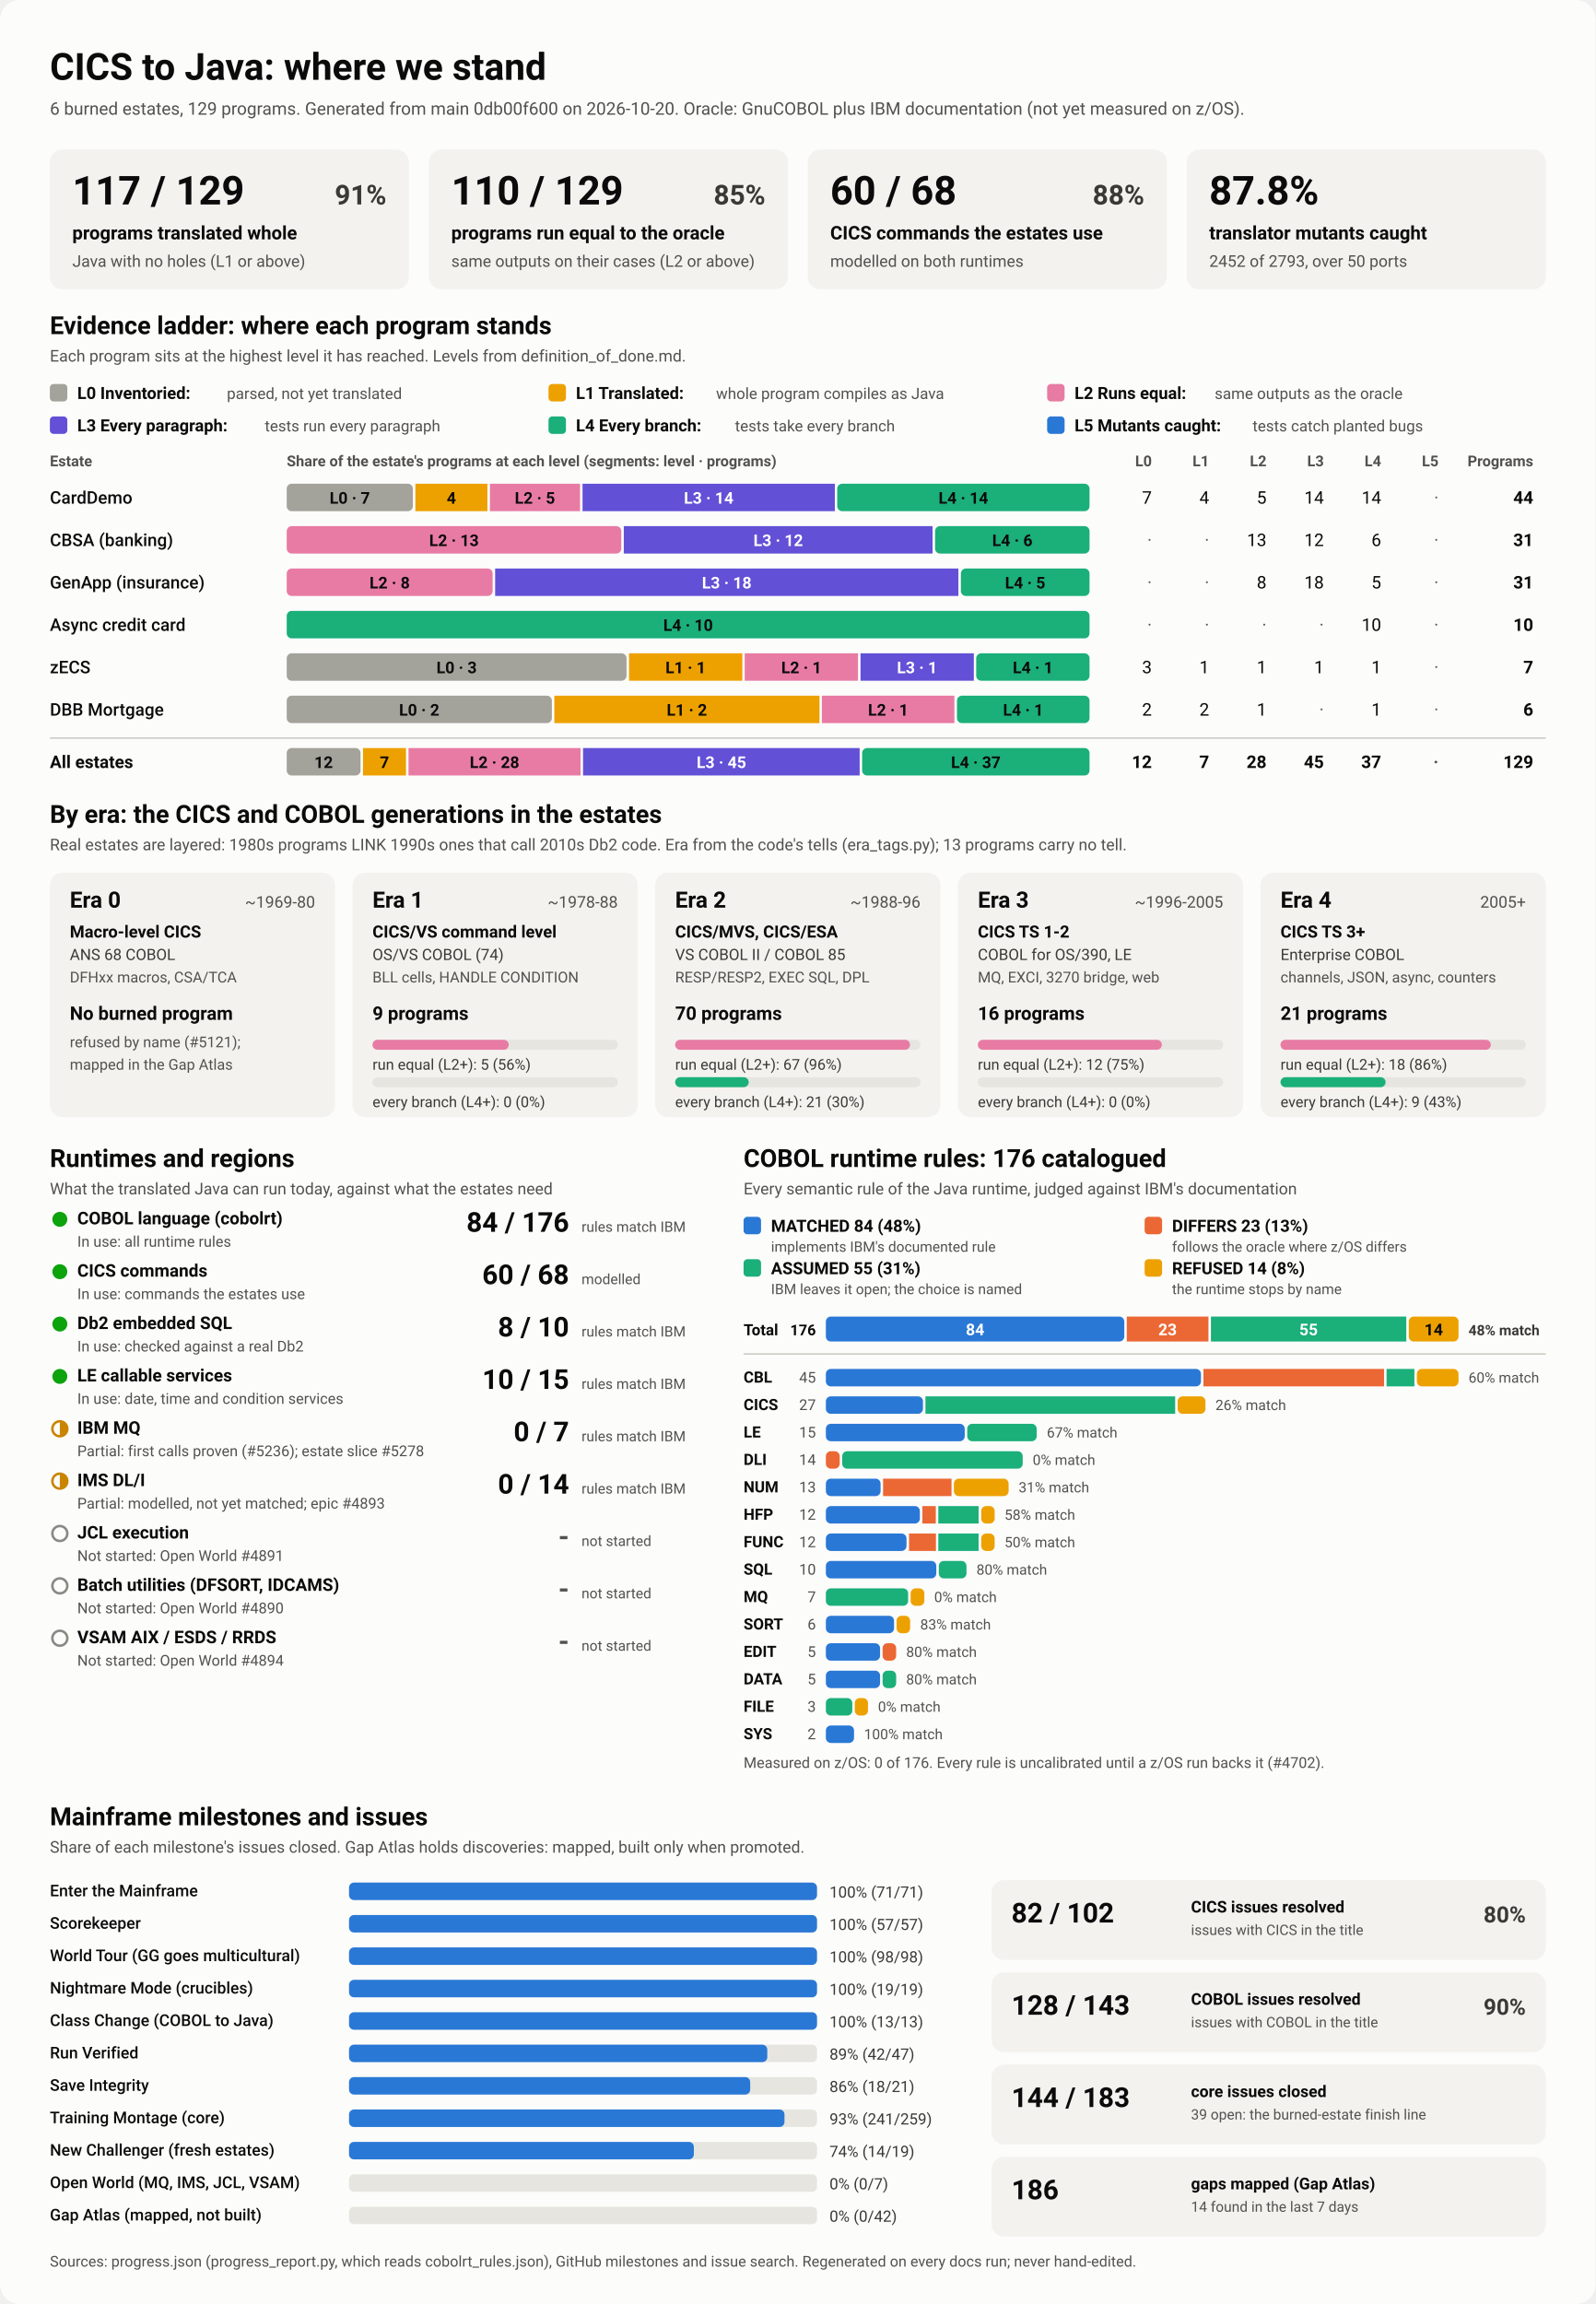
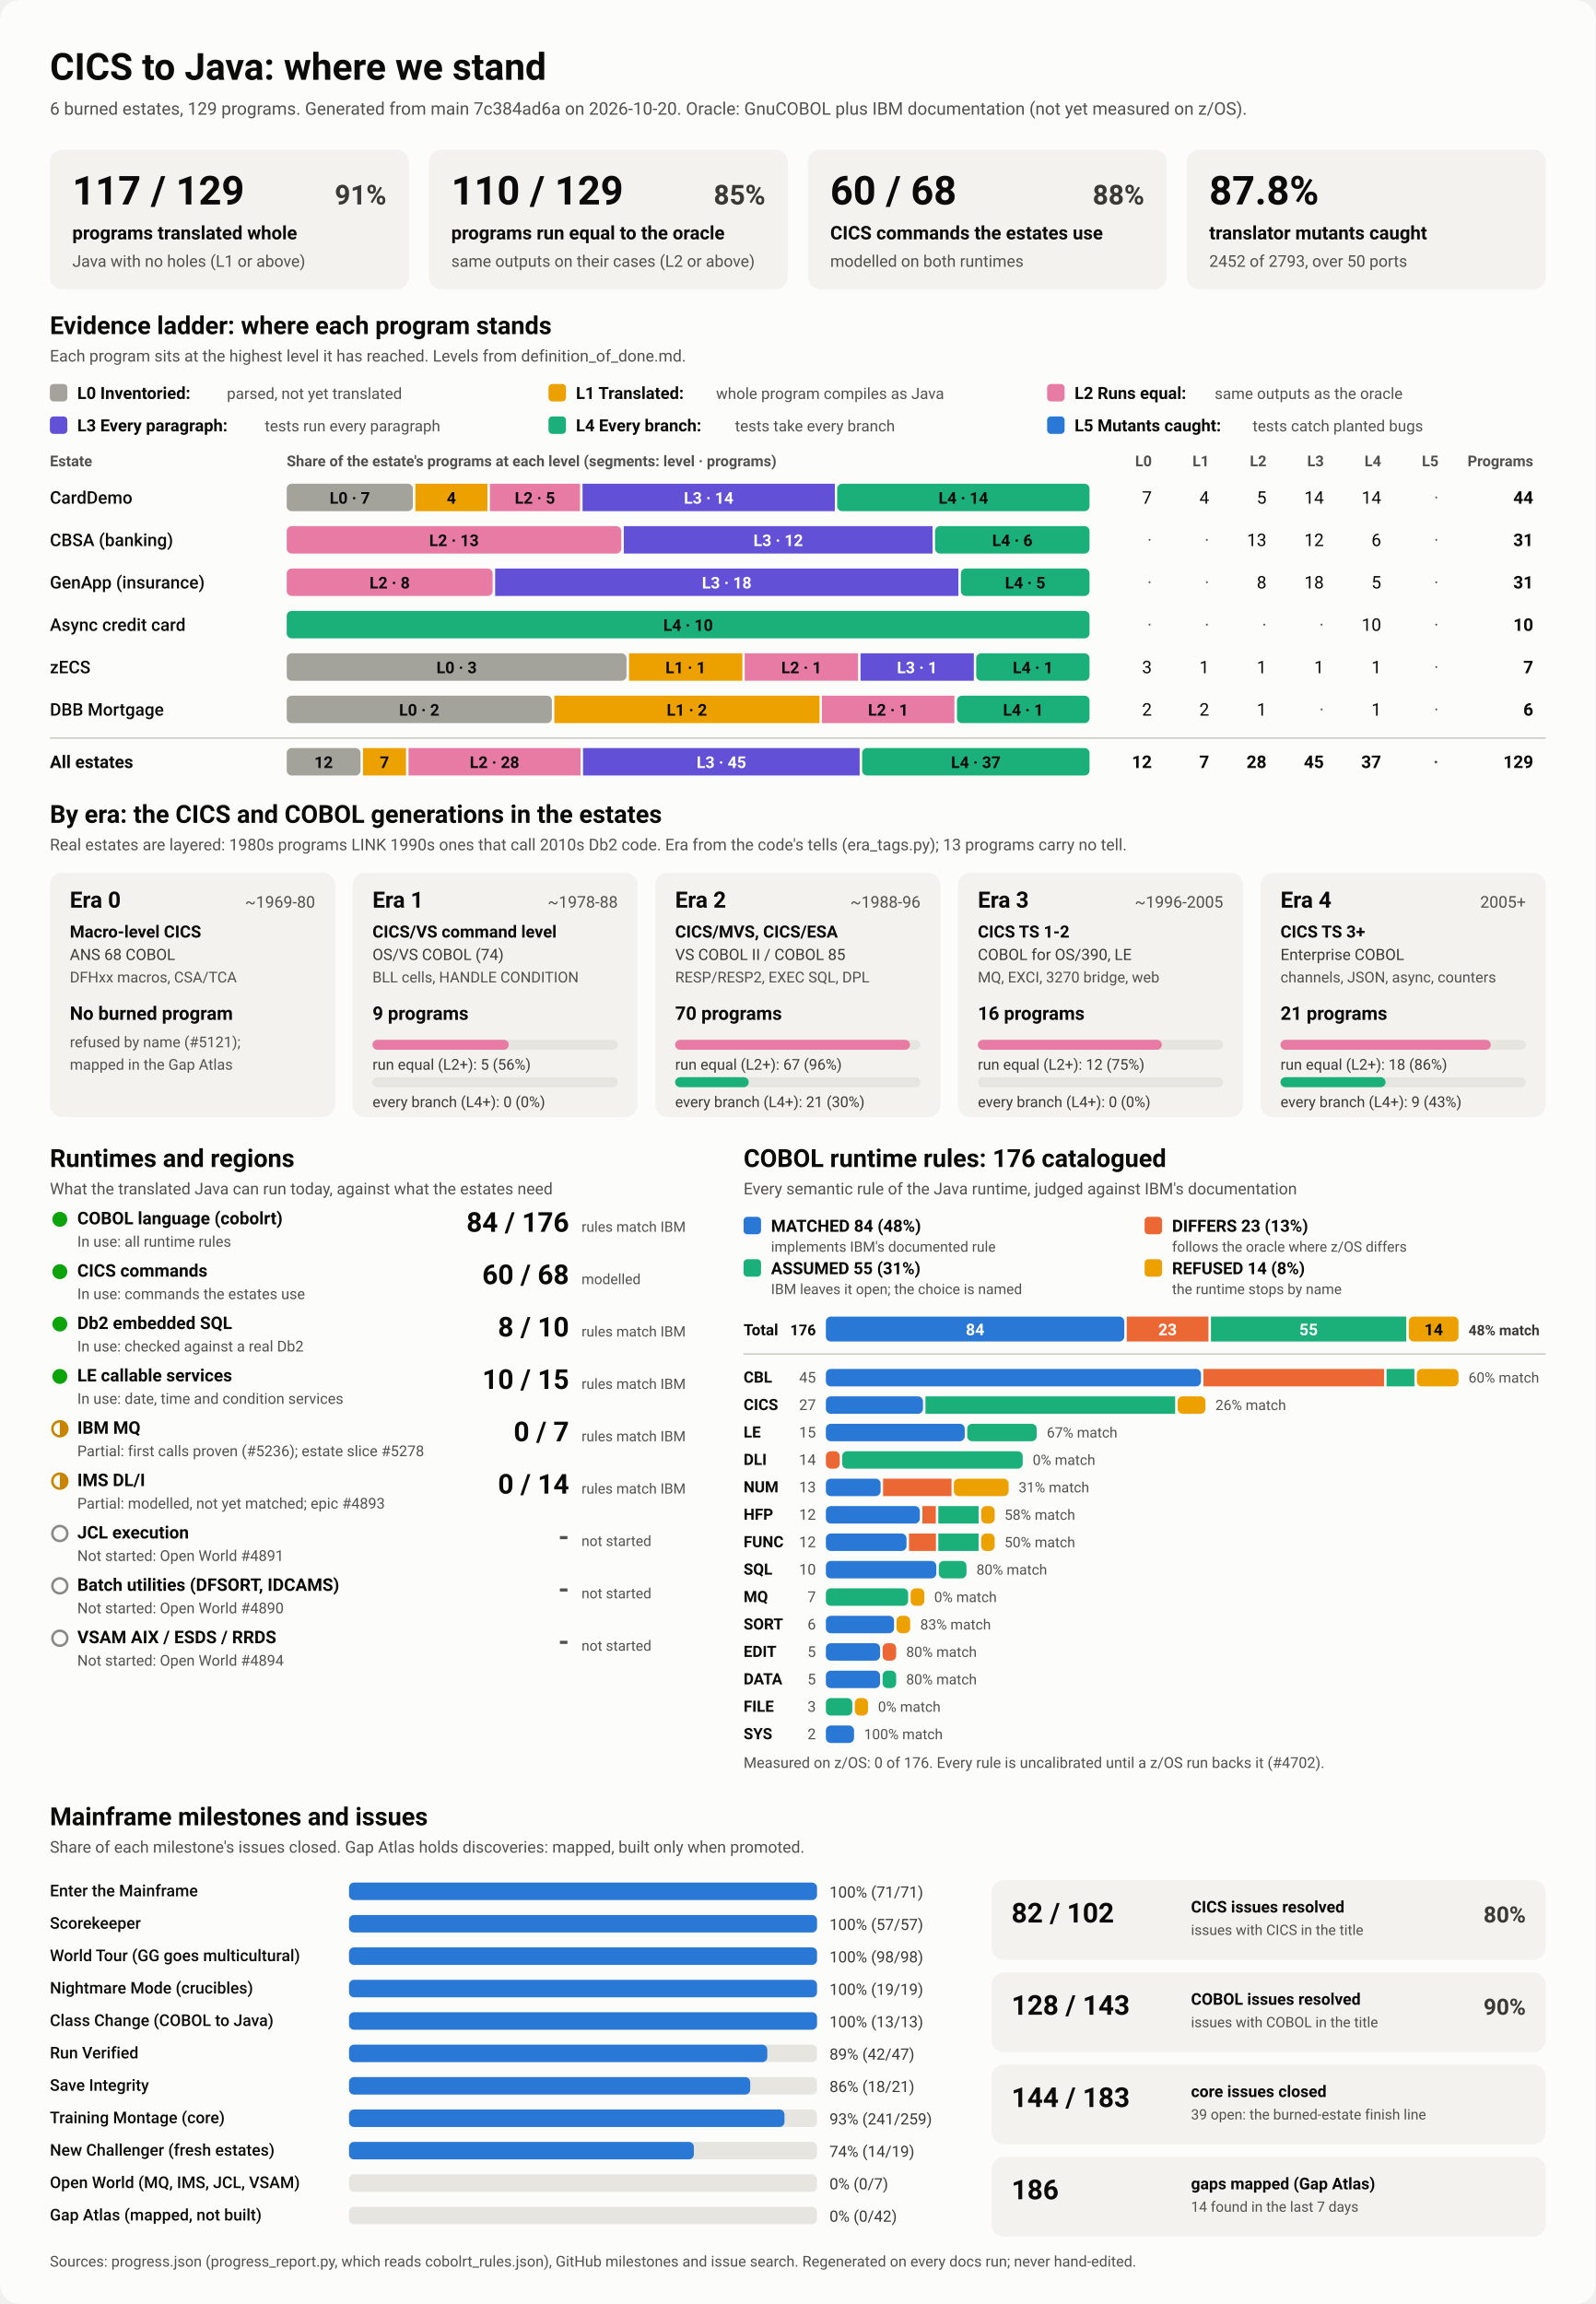
<svg xmlns="http://www.w3.org/2000/svg" viewBox="0 0 1280 1848" width="1280" height="1848" role="img" aria-labelledby="ttl">
  <style>
    svg { font-family: system-ui, -apple-system, 'Segoe UI', Roboto, Helvetica, Arial, sans-serif; }
    .bg { fill: #fcfcfb; }
    .card { fill: #f3f2ef; }
    .track { fill: #e6e5e0; }
    .rule { stroke: #c3c2b7; stroke-width: 1; }
    .t1 { fill: #0b0b0b; } .t2 { fill: #3a3936; } .t3 { fill: #52514e; }
    .on-dark { fill: #ffffff; } .on-light { fill: #0b0b0b; }
    .lv0 { fill: #a3a29b; } .lv1 { fill: #eda100; } .lv2 { fill: #e87ba4; } .lv3 { fill: #6250d6; } .lv4 { fill: #1baf7a; } .lv5 { fill: #2a78d6; } 
    .s0 { fill: #2a78d6; } .s1 { fill: #eb6834; } .s2 { fill: #1baf7a; } .s3 { fill: #eda100; } 
    .prog { fill: #2a78d6; }
    .st-good { fill: #0ca30c; } .st-warn { fill: none; stroke: #c98500; stroke-width: 2; }
    .st-warn-fill { fill: #c98500; } .st-none { fill: none; stroke: #8a8984; stroke-width: 2; }
    @media (prefers-color-scheme: dark) {
      .bg { fill: #1a1a19; } .card { fill: #242422; } .track { fill: #383835; } .rule { stroke: #52514e; }
      .t1 { fill: #f0efec; } .t2 { fill: #dddcd6; } .t3 { fill: #c3c2b7; }
      .on-light { fill: #0b0b0b; } .prog { fill: #3987e5; }
      .lv0 { fill: #6b6a64; } .lv1 { fill: #c98500; } .lv2 { fill: #d55181; } .lv3 { fill: #9085e9; } .lv4 { fill: #199e70; } .lv5 { fill: #3987e5; } 
      .s0 { fill: #3987e5; } .s1 { fill: #d95926; } .s2 { fill: #199e70; } .s3 { fill: #c98500; } 
    }
  </style>
  <rect class="bg" width="1280" height="1848" rx="16" />
  <text x="40.0" y="64.0" class="t1" font-size="30" font-weight="700" text-anchor="start">CICS to Java: where we stand</text>
-   <text x="40.0" y="92.0" class="t3" font-size="14" font-weight="400" text-anchor="start">6 burned estates, 129 programs. Generated from main 0db00f600 on 2026-10-20. Oracle: GnuCOBOL plus IBM documentation (not yet measured on z/OS).</text>
+   <text x="40.0" y="92.0" class="t3" font-size="14" font-weight="400" text-anchor="start">6 burned estates, 129 programs. Generated from main 7c384ad6a on 2026-10-20. Oracle: GnuCOBOL plus IBM documentation (not yet measured on z/OS).</text>
  <rect x="40.0" y="120.0" width="288.0" height="112.0" rx="10" class="card" />
  <text x="58.0" y="164.0" class="t1" font-size="32" font-weight="700" text-anchor="start">117 / 129</text>
  <text x="310.0" y="164.0" class="t2" font-size="22" font-weight="600" text-anchor="end">91%</text>
  <text x="58.0" y="192.0" class="t1" font-size="15" font-weight="600" text-anchor="start">programs translated whole</text>
  <text x="58.0" y="214.0" class="t3" font-size="13" font-weight="400" text-anchor="start">Java with no holes (L1 or above)</text>
  <rect x="344.0" y="120.0" width="288.0" height="112.0" rx="10" class="card" />
  <text x="362.0" y="164.0" class="t1" font-size="32" font-weight="700" text-anchor="start">110 / 129</text>
  <text x="614.0" y="164.0" class="t2" font-size="22" font-weight="600" text-anchor="end">85%</text>
  <text x="362.0" y="192.0" class="t1" font-size="15" font-weight="600" text-anchor="start">programs run equal to the oracle</text>
  <text x="362.0" y="214.0" class="t3" font-size="13" font-weight="400" text-anchor="start">same outputs on their cases (L2 or above)</text>
  <rect x="648.0" y="120.0" width="288.0" height="112.0" rx="10" class="card" />
  <text x="666.0" y="164.0" class="t1" font-size="32" font-weight="700" text-anchor="start">60 / 68</text>
  <text x="918.0" y="164.0" class="t2" font-size="22" font-weight="600" text-anchor="end">88%</text>
  <text x="666.0" y="192.0" class="t1" font-size="15" font-weight="600" text-anchor="start">CICS commands the estates use</text>
  <text x="666.0" y="214.0" class="t3" font-size="13" font-weight="400" text-anchor="start">modelled on both runtimes</text>
  <rect x="952.0" y="120.0" width="288.0" height="112.0" rx="10" class="card" />
  <text x="970.0" y="164.0" class="t1" font-size="32" font-weight="700" text-anchor="start">87.8%</text>
  <text x="970.0" y="192.0" class="t1" font-size="15" font-weight="600" text-anchor="start">translator mutants caught</text>
  <text x="970.0" y="214.0" class="t3" font-size="13" font-weight="400" text-anchor="start">2452 of 2793, over 50 ports</text>
  <text x="40.0" y="268.0" class="t1" font-size="20" font-weight="700" text-anchor="start">Evidence ladder: where each program stands</text>
  <text x="40.0" y="290.0" class="t3" font-size="13" font-weight="400" text-anchor="start">Each program sits at the highest level it has reached. Levels from definition_of_done.md.</text>
  <rect x="40.0" y="308.0" width="14.0" height="14.0" rx="3" class="lv0" />
  <text x="62.0" y="320.0" class="t1" font-size="13.5" font-weight="600" text-anchor="start">L0 Inventoried:</text>
  <text x="182.0" y="320.0" class="t3" font-size="12.5" font-weight="400" text-anchor="start">parsed, not yet translated</text>
  <rect x="440.0" y="308.0" width="14.0" height="14.0" rx="3" class="lv1" />
  <text x="462.0" y="320.0" class="t1" font-size="13.5" font-weight="600" text-anchor="start">L1 Translated:</text>
  <text x="574.4" y="320.0" class="t3" font-size="12.5" font-weight="400" text-anchor="start">whole program compiles as Java</text>
  <rect x="840.0" y="308.0" width="14.0" height="14.0" rx="3" class="lv2" />
  <text x="862.0" y="320.0" class="t1" font-size="13.5" font-weight="600" text-anchor="start">L2 Runs equal:</text>
  <text x="974.4" y="320.0" class="t3" font-size="12.5" font-weight="400" text-anchor="start">same outputs as the oracle</text>
  <rect x="40.0" y="334.0" width="14.0" height="14.0" rx="3" class="lv3" />
  <text x="62.0" y="346.0" class="t1" font-size="13.5" font-weight="600" text-anchor="start">L3 Every paragraph:</text>
  <text x="212.4" y="346.0" class="t3" font-size="12.5" font-weight="400" text-anchor="start">tests run every paragraph</text>
  <rect x="440.0" y="334.0" width="14.0" height="14.0" rx="3" class="lv4" />
  <text x="462.0" y="346.0" class="t1" font-size="13.5" font-weight="600" text-anchor="start">L4 Every branch:</text>
  <text x="589.6" y="346.0" class="t3" font-size="12.5" font-weight="400" text-anchor="start">tests take every branch</text>
  <rect x="840.0" y="334.0" width="14.0" height="14.0" rx="3" class="lv5" />
  <text x="862.0" y="346.0" class="t1" font-size="13.5" font-weight="600" text-anchor="start">L5 Mutants caught:</text>
  <text x="1004.8" y="346.0" class="t3" font-size="12.5" font-weight="400" text-anchor="start">tests catch planted bugs</text>
  <text x="40.0" y="374.0" class="t3" font-size="12" font-weight="600" text-anchor="start">Estate</text>
  <text x="230.0" y="374.0" class="t3" font-size="12" font-weight="600" text-anchor="start">Share of the estate's programs at each level (segments: level · programs)</text>
  <text x="924.0" y="374.0" class="t3" font-size="12" font-weight="600" text-anchor="end">L0</text>
  <text x="970.0" y="374.0" class="t3" font-size="12" font-weight="600" text-anchor="end">L1</text>
  <text x="1016.0" y="374.0" class="t3" font-size="12" font-weight="600" text-anchor="end">L2</text>
  <text x="1062.0" y="374.0" class="t3" font-size="12" font-weight="600" text-anchor="end">L3</text>
  <text x="1108.0" y="374.0" class="t3" font-size="12" font-weight="600" text-anchor="end">L4</text>
  <text x="1154.0" y="374.0" class="t3" font-size="12" font-weight="600" text-anchor="end">L5</text>
  <text x="1230.0" y="374.0" class="t3" font-size="12" font-weight="600" text-anchor="end">Programs</text>
  <text x="40.0" y="404.0" class="t1" font-size="14" font-weight="500" text-anchor="start">CardDemo</text>
  <rect x="230.0" y="388.0" width="101.2" height="22.0" rx="4" class="lv0" />
  <text x="280.6" y="404.0" class="on-light" font-size="13" font-weight="600" text-anchor="middle">L0 · 7</text>
  <rect x="333.2" y="388.0" width="57.8" height="22.0" rx="0" class="lv1" />
  <text x="362.1" y="404.0" class="on-light" font-size="13" font-weight="600" text-anchor="middle">4</text>
  <rect x="393.0" y="388.0" width="72.3" height="22.0" rx="0" class="lv2" />
  <text x="429.1" y="404.0" class="on-light" font-size="13" font-weight="600" text-anchor="middle">L2 · 5</text>
  <rect x="467.3" y="388.0" width="202.4" height="22.0" rx="0" class="lv3" />
  <text x="568.5" y="404.0" class="on-dark" font-size="13" font-weight="600" text-anchor="middle">L3 · 14</text>
  <rect x="671.6" y="388.0" width="202.4" height="22.0" rx="4" class="lv4" />
  <text x="772.8" y="404.0" class="on-light" font-size="13" font-weight="600" text-anchor="middle">L4 · 14</text>
  <text x="924.0" y="404.0" class="t1" font-size="14" font-weight="400" text-anchor="end">7</text>
  <text x="970.0" y="404.0" class="t1" font-size="14" font-weight="400" text-anchor="end">4</text>
  <text x="1016.0" y="404.0" class="t1" font-size="14" font-weight="400" text-anchor="end">5</text>
  <text x="1062.0" y="404.0" class="t1" font-size="14" font-weight="400" text-anchor="end">14</text>
  <text x="1108.0" y="404.0" class="t1" font-size="14" font-weight="400" text-anchor="end">14</text>
  <text x="1154.0" y="404.0" class="t3" font-size="14" font-weight="400" text-anchor="end">·</text>
  <text x="1230.0" y="404.0" class="t1" font-size="14" font-weight="700" text-anchor="end">44</text>
  <text x="40.0" y="438.0" class="t1" font-size="14" font-weight="500" text-anchor="start">CBSA (banking)</text>
  <rect x="230.0" y="422.0" width="268.4" height="22.0" rx="4" class="lv2" />
  <text x="364.2" y="438.0" class="on-light" font-size="13" font-weight="600" text-anchor="middle">L2 · 13</text>
  <rect x="500.4" y="422.0" width="247.7" height="22.0" rx="0" class="lv3" />
  <text x="624.3" y="438.0" class="on-dark" font-size="13" font-weight="600" text-anchor="middle">L3 · 12</text>
  <rect x="750.1" y="422.0" width="123.9" height="22.0" rx="4" class="lv4" />
  <text x="812.1" y="438.0" class="on-light" font-size="13" font-weight="600" text-anchor="middle">L4 · 6</text>
  <text x="924.0" y="438.0" class="t3" font-size="14" font-weight="400" text-anchor="end">·</text>
  <text x="970.0" y="438.0" class="t3" font-size="14" font-weight="400" text-anchor="end">·</text>
  <text x="1016.0" y="438.0" class="t1" font-size="14" font-weight="400" text-anchor="end">13</text>
  <text x="1062.0" y="438.0" class="t1" font-size="14" font-weight="400" text-anchor="end">12</text>
  <text x="1108.0" y="438.0" class="t1" font-size="14" font-weight="400" text-anchor="end">6</text>
  <text x="1154.0" y="438.0" class="t3" font-size="14" font-weight="400" text-anchor="end">·</text>
  <text x="1230.0" y="438.0" class="t1" font-size="14" font-weight="700" text-anchor="end">31</text>
  <text x="40.0" y="472.0" class="t1" font-size="14" font-weight="500" text-anchor="start">GenApp (insurance)</text>
  <rect x="230.0" y="456.0" width="165.2" height="22.0" rx="4" class="lv2" />
  <text x="312.6" y="472.0" class="on-light" font-size="13" font-weight="600" text-anchor="middle">L2 · 8</text>
  <rect x="397.2" y="456.0" width="371.6" height="22.0" rx="0" class="lv3" />
  <text x="583.0" y="472.0" class="on-dark" font-size="13" font-weight="600" text-anchor="middle">L3 · 18</text>
  <rect x="770.8" y="456.0" width="103.2" height="22.0" rx="4" class="lv4" />
  <text x="822.4" y="472.0" class="on-light" font-size="13" font-weight="600" text-anchor="middle">L4 · 5</text>
  <text x="924.0" y="472.0" class="t3" font-size="14" font-weight="400" text-anchor="end">·</text>
  <text x="970.0" y="472.0" class="t3" font-size="14" font-weight="400" text-anchor="end">·</text>
  <text x="1016.0" y="472.0" class="t1" font-size="14" font-weight="400" text-anchor="end">8</text>
  <text x="1062.0" y="472.0" class="t1" font-size="14" font-weight="400" text-anchor="end">18</text>
  <text x="1108.0" y="472.0" class="t1" font-size="14" font-weight="400" text-anchor="end">5</text>
  <text x="1154.0" y="472.0" class="t3" font-size="14" font-weight="400" text-anchor="end">·</text>
  <text x="1230.0" y="472.0" class="t1" font-size="14" font-weight="700" text-anchor="end">31</text>
  <text x="40.0" y="506.0" class="t1" font-size="14" font-weight="500" text-anchor="start">Async credit card</text>
  <rect x="230.0" y="490.0" width="644.0" height="22.0" rx="4" class="lv4" />
  <text x="552.0" y="506.0" class="on-light" font-size="13" font-weight="600" text-anchor="middle">L4 · 10</text>
  <text x="924.0" y="506.0" class="t3" font-size="14" font-weight="400" text-anchor="end">·</text>
  <text x="970.0" y="506.0" class="t3" font-size="14" font-weight="400" text-anchor="end">·</text>
  <text x="1016.0" y="506.0" class="t3" font-size="14" font-weight="400" text-anchor="end">·</text>
  <text x="1062.0" y="506.0" class="t3" font-size="14" font-weight="400" text-anchor="end">·</text>
  <text x="1108.0" y="506.0" class="t1" font-size="14" font-weight="400" text-anchor="end">10</text>
  <text x="1154.0" y="506.0" class="t3" font-size="14" font-weight="400" text-anchor="end">·</text>
  <text x="1230.0" y="506.0" class="t1" font-size="14" font-weight="700" text-anchor="end">10</text>
  <text x="40.0" y="540.0" class="t1" font-size="14" font-weight="500" text-anchor="start">zECS</text>
  <rect x="230.0" y="524.0" width="272.6" height="22.0" rx="4" class="lv0" />
  <text x="366.3" y="540.0" class="on-light" font-size="13" font-weight="600" text-anchor="middle">L0 · 3</text>
  <rect x="504.6" y="524.0" width="90.9" height="22.0" rx="0" class="lv1" />
  <text x="550.0" y="540.0" class="on-light" font-size="13" font-weight="600" text-anchor="middle">L1 · 1</text>
  <rect x="597.4" y="524.0" width="90.9" height="22.0" rx="0" class="lv2" />
  <text x="642.9" y="540.0" class="on-light" font-size="13" font-weight="600" text-anchor="middle">L2 · 1</text>
  <rect x="690.3" y="524.0" width="90.9" height="22.0" rx="0" class="lv3" />
  <text x="735.7" y="540.0" class="on-dark" font-size="13" font-weight="600" text-anchor="middle">L3 · 1</text>
  <rect x="783.1" y="524.0" width="90.9" height="22.0" rx="4" class="lv4" />
  <text x="828.6" y="540.0" class="on-light" font-size="13" font-weight="600" text-anchor="middle">L4 · 1</text>
  <text x="924.0" y="540.0" class="t1" font-size="14" font-weight="400" text-anchor="end">3</text>
  <text x="970.0" y="540.0" class="t1" font-size="14" font-weight="400" text-anchor="end">1</text>
  <text x="1016.0" y="540.0" class="t1" font-size="14" font-weight="400" text-anchor="end">1</text>
  <text x="1062.0" y="540.0" class="t1" font-size="14" font-weight="400" text-anchor="end">1</text>
  <text x="1108.0" y="540.0" class="t1" font-size="14" font-weight="400" text-anchor="end">1</text>
  <text x="1154.0" y="540.0" class="t3" font-size="14" font-weight="400" text-anchor="end">·</text>
  <text x="1230.0" y="540.0" class="t1" font-size="14" font-weight="700" text-anchor="end">7</text>
  <text x="40.0" y="574.0" class="t1" font-size="14" font-weight="500" text-anchor="start">DBB Mortgage</text>
  <rect x="230.0" y="558.0" width="212.7" height="22.0" rx="4" class="lv0" />
  <text x="336.3" y="574.0" class="on-light" font-size="13" font-weight="600" text-anchor="middle">L0 · 2</text>
  <rect x="444.7" y="558.0" width="212.7" height="22.0" rx="0" class="lv1" />
  <text x="551.0" y="574.0" class="on-light" font-size="13" font-weight="600" text-anchor="middle">L1 · 2</text>
  <rect x="659.3" y="558.0" width="106.3" height="22.0" rx="0" class="lv2" />
  <text x="712.5" y="574.0" class="on-light" font-size="13" font-weight="600" text-anchor="middle">L2 · 1</text>
  <rect x="767.7" y="558.0" width="106.3" height="22.0" rx="4" class="lv4" />
  <text x="820.8" y="574.0" class="on-light" font-size="13" font-weight="600" text-anchor="middle">L4 · 1</text>
  <text x="924.0" y="574.0" class="t1" font-size="14" font-weight="400" text-anchor="end">2</text>
  <text x="970.0" y="574.0" class="t1" font-size="14" font-weight="400" text-anchor="end">2</text>
  <text x="1016.0" y="574.0" class="t1" font-size="14" font-weight="400" text-anchor="end">1</text>
  <text x="1062.0" y="574.0" class="t3" font-size="14" font-weight="400" text-anchor="end">·</text>
  <text x="1108.0" y="574.0" class="t1" font-size="14" font-weight="400" text-anchor="end">1</text>
  <text x="1154.0" y="574.0" class="t3" font-size="14" font-weight="400" text-anchor="end">·</text>
  <text x="1230.0" y="574.0" class="t1" font-size="14" font-weight="700" text-anchor="end">6</text>
  <line x1="40" x2="1240" y1="592" y2="592" class="rule" />
  <text x="40.0" y="616.0" class="t1" font-size="14" font-weight="700" text-anchor="start">All estates</text>
  <rect x="230.0" y="600.0" width="59.2" height="22.0" rx="4" class="lv0" />
  <text x="259.6" y="616.0" class="on-light" font-size="13" font-weight="600" text-anchor="middle">12</text>
  <rect x="291.2" y="600.0" width="34.5" height="22.0" rx="0" class="lv1" />
  <text x="308.4" y="616.0" class="on-light" font-size="13" font-weight="600" text-anchor="middle">7</text>
  <rect x="327.7" y="600.0" width="138.0" height="22.0" rx="0" class="lv2" />
  <text x="396.7" y="616.0" class="on-light" font-size="13" font-weight="600" text-anchor="middle">L2 · 28</text>
  <rect x="467.7" y="600.0" width="221.9" height="22.0" rx="0" class="lv3" />
  <text x="578.7" y="616.0" class="on-dark" font-size="13" font-weight="600" text-anchor="middle">L3 · 45</text>
  <rect x="691.6" y="600.0" width="182.4" height="22.0" rx="4" class="lv4" />
  <text x="782.8" y="616.0" class="on-light" font-size="13" font-weight="600" text-anchor="middle">L4 · 37</text>
  <text x="924.0" y="616.0" class="t1" font-size="14" font-weight="700" text-anchor="end">12</text>
  <text x="970.0" y="616.0" class="t1" font-size="14" font-weight="700" text-anchor="end">7</text>
  <text x="1016.0" y="616.0" class="t1" font-size="14" font-weight="700" text-anchor="end">28</text>
  <text x="1062.0" y="616.0" class="t1" font-size="14" font-weight="700" text-anchor="end">45</text>
  <text x="1108.0" y="616.0" class="t1" font-size="14" font-weight="700" text-anchor="end">37</text>
  <text x="1154.0" y="616.0" class="t3" font-size="14" font-weight="700" text-anchor="end">·</text>
  <text x="1230.0" y="616.0" class="t1" font-size="14" font-weight="700" text-anchor="end">129</text>
  <text x="40.0" y="660.0" class="t1" font-size="20" font-weight="700" text-anchor="start">By era: the CICS and COBOL generations in the estates</text>
  <text x="40.0" y="682.0" class="t3" font-size="13" font-weight="400" text-anchor="start">Real estates are layered: 1980s programs LINK 1990s ones that call 2010s Db2 code. Era from the code's tells (era_tags.py); 13 programs carry no tell.</text>
  <rect x="40.0" y="700.0" width="228.8" height="196.0" rx="10" class="card" />
  <text x="56.0" y="728.0" class="t1" font-size="18" font-weight="700" text-anchor="start">Era 0</text>
  <text x="252.8" y="728.0" class="t3" font-size="13" font-weight="400" text-anchor="end">~1969-80</text>
  <text x="56.0" y="752.0" class="t1" font-size="13.5" font-weight="600" text-anchor="start">Macro-level CICS</text>
  <text x="56.0" y="770.0" class="t2" font-size="12.5" font-weight="400" text-anchor="start">ANS 68 COBOL</text>
  <text x="56.0" y="788.0" class="t3" font-size="12" font-weight="400" text-anchor="start">DFHxx macros, CSA/TCA</text>
  <text x="56.0" y="818.0" class="t1" font-size="15" font-weight="700" text-anchor="start">No burned program</text>
  <text x="56.0" y="840.0" class="t3" font-size="12" font-weight="400" text-anchor="start">refused by name (#5121);</text>
  <text x="56.0" y="858.0" class="t3" font-size="12" font-weight="400" text-anchor="start">mapped in the Gap Atlas</text>
  <rect x="282.8" y="700.0" width="228.8" height="196.0" rx="10" class="card" />
  <text x="298.8" y="728.0" class="t1" font-size="18" font-weight="700" text-anchor="start">Era 1</text>
  <text x="495.6" y="728.0" class="t3" font-size="13" font-weight="400" text-anchor="end">~1978-88</text>
  <text x="298.8" y="752.0" class="t1" font-size="13.5" font-weight="600" text-anchor="start">CICS/VS command level</text>
  <text x="298.8" y="770.0" class="t2" font-size="12.5" font-weight="400" text-anchor="start">OS/VS COBOL (74)</text>
  <text x="298.8" y="788.0" class="t3" font-size="12" font-weight="400" text-anchor="start">BLL cells, HANDLE CONDITION</text>
  <text x="298.8" y="818.0" class="t1" font-size="15" font-weight="700" text-anchor="start">9 programs</text>
  <rect x="298.8" y="834.0" width="196.8" height="8.0" rx="4" class="track" />
  <rect x="298.8" y="834.0" width="109.3" height="8.0" rx="4" class="lv2" />
  <text x="298.8" y="858.0" class="t2" font-size="12" font-weight="400" text-anchor="start">run equal (L2+): 5 (56%)</text>
  <rect x="298.8" y="864.0" width="196.8" height="8.0" rx="4" class="track" />
  <text x="298.8" y="888.0" class="t2" font-size="12" font-weight="400" text-anchor="start">every branch (L4+): 0 (0%)</text>
  <rect x="525.6" y="700.0" width="228.8" height="196.0" rx="10" class="card" />
  <text x="541.6" y="728.0" class="t1" font-size="18" font-weight="700" text-anchor="start">Era 2</text>
  <text x="738.4" y="728.0" class="t3" font-size="13" font-weight="400" text-anchor="end">~1988-96</text>
  <text x="541.6" y="752.0" class="t1" font-size="13.5" font-weight="600" text-anchor="start">CICS/MVS, CICS/ESA</text>
  <text x="541.6" y="770.0" class="t2" font-size="12.5" font-weight="400" text-anchor="start">VS COBOL II / COBOL 85</text>
  <text x="541.6" y="788.0" class="t3" font-size="12" font-weight="400" text-anchor="start">RESP/RESP2, EXEC SQL, DPL</text>
  <text x="541.6" y="818.0" class="t1" font-size="15" font-weight="700" text-anchor="start">70 programs</text>
  <rect x="541.6" y="834.0" width="196.8" height="8.0" rx="4" class="track" />
  <rect x="541.6" y="834.0" width="188.4" height="8.0" rx="4" class="lv2" />
  <text x="541.6" y="858.0" class="t2" font-size="12" font-weight="400" text-anchor="start">run equal (L2+): 67 (96%)</text>
  <rect x="541.6" y="864.0" width="196.8" height="8.0" rx="4" class="track" />
  <rect x="541.6" y="864.0" width="59.0" height="8.0" rx="4" class="lv4" />
  <text x="541.6" y="888.0" class="t2" font-size="12" font-weight="400" text-anchor="start">every branch (L4+): 21 (30%)</text>
  <rect x="768.4" y="700.0" width="228.8" height="196.0" rx="10" class="card" />
  <text x="784.4" y="728.0" class="t1" font-size="18" font-weight="700" text-anchor="start">Era 3</text>
  <text x="981.2" y="728.0" class="t3" font-size="13" font-weight="400" text-anchor="end">~1996-2005</text>
  <text x="784.4" y="752.0" class="t1" font-size="13.5" font-weight="600" text-anchor="start">CICS TS 1-2</text>
  <text x="784.4" y="770.0" class="t2" font-size="12.5" font-weight="400" text-anchor="start">COBOL for OS/390, LE</text>
  <text x="784.4" y="788.0" class="t3" font-size="12" font-weight="400" text-anchor="start">MQ, EXCI, 3270 bridge, web</text>
  <text x="784.4" y="818.0" class="t1" font-size="15" font-weight="700" text-anchor="start">16 programs</text>
  <rect x="784.4" y="834.0" width="196.8" height="8.0" rx="4" class="track" />
  <rect x="784.4" y="834.0" width="147.6" height="8.0" rx="4" class="lv2" />
  <text x="784.4" y="858.0" class="t2" font-size="12" font-weight="400" text-anchor="start">run equal (L2+): 12 (75%)</text>
  <rect x="784.4" y="864.0" width="196.8" height="8.0" rx="4" class="track" />
  <text x="784.4" y="888.0" class="t2" font-size="12" font-weight="400" text-anchor="start">every branch (L4+): 0 (0%)</text>
  <rect x="1011.2" y="700.0" width="228.8" height="196.0" rx="10" class="card" />
  <text x="1027.2" y="728.0" class="t1" font-size="18" font-weight="700" text-anchor="start">Era 4</text>
  <text x="1224.0" y="728.0" class="t3" font-size="13" font-weight="400" text-anchor="end">2005+</text>
  <text x="1027.2" y="752.0" class="t1" font-size="13.5" font-weight="600" text-anchor="start">CICS TS 3+</text>
  <text x="1027.2" y="770.0" class="t2" font-size="12.5" font-weight="400" text-anchor="start">Enterprise COBOL</text>
  <text x="1027.2" y="788.0" class="t3" font-size="12" font-weight="400" text-anchor="start">channels, JSON, async, counters</text>
  <text x="1027.2" y="818.0" class="t1" font-size="15" font-weight="700" text-anchor="start">21 programs</text>
  <rect x="1027.2" y="834.0" width="196.8" height="8.0" rx="4" class="track" />
  <rect x="1027.2" y="834.0" width="168.7" height="8.0" rx="4" class="lv2" />
  <text x="1027.2" y="858.0" class="t2" font-size="12" font-weight="400" text-anchor="start">run equal (L2+): 18 (86%)</text>
  <rect x="1027.2" y="864.0" width="196.8" height="8.0" rx="4" class="track" />
  <rect x="1027.2" y="864.0" width="84.3" height="8.0" rx="4" class="lv4" />
  <text x="1027.2" y="888.0" class="t2" font-size="12" font-weight="400" text-anchor="start">every branch (L4+): 9 (43%)</text>
  <text x="40.0" y="936.0" class="t1" font-size="20" font-weight="700" text-anchor="start">Runtimes and regions</text>
  <text x="40.0" y="958.0" class="t3" font-size="13" font-weight="400" text-anchor="start">What the translated Java can run today, against what the estates need</text>
  <circle cx="48" cy="978" r="6" class="st-good" />
  <text x="62.0" y="982.0" class="t1" font-size="14" font-weight="600" text-anchor="start">COBOL language (cobolrt)</text>
  <text x="62.0" y="1000.0" class="t3" font-size="12" font-weight="400" text-anchor="start">In use: all runtime rules</text>
  <text x="456.5" y="988.0" class="t1" font-size="22" font-weight="700" text-anchor="end">84 / 176</text>
  <text x="466.5" y="988.0" class="t3" font-size="11.5" font-weight="400" text-anchor="start">rules match IBM</text>
  <circle cx="48" cy="1020" r="6" class="st-good" />
  <text x="62.0" y="1024.0" class="t1" font-size="14" font-weight="600" text-anchor="start">CICS commands</text>
  <text x="62.0" y="1042.0" class="t3" font-size="12" font-weight="400" text-anchor="start">In use: commands the estates use</text>
  <text x="456.5" y="1030.0" class="t1" font-size="22" font-weight="700" text-anchor="end">60 / 68</text>
  <text x="466.5" y="1030.0" class="t3" font-size="11.5" font-weight="400" text-anchor="start">modelled</text>
  <circle cx="48" cy="1062" r="6" class="st-good" />
  <text x="62.0" y="1066.0" class="t1" font-size="14" font-weight="600" text-anchor="start">Db2 embedded SQL</text>
  <text x="62.0" y="1084.0" class="t3" font-size="12" font-weight="400" text-anchor="start">In use: checked against a real Db2</text>
  <text x="456.5" y="1072.0" class="t1" font-size="22" font-weight="700" text-anchor="end">8 / 10</text>
  <text x="466.5" y="1072.0" class="t3" font-size="11.5" font-weight="400" text-anchor="start">rules match IBM</text>
  <circle cx="48" cy="1104" r="6" class="st-good" />
  <text x="62.0" y="1108.0" class="t1" font-size="14" font-weight="600" text-anchor="start">LE callable services</text>
  <text x="62.0" y="1126.0" class="t3" font-size="12" font-weight="400" text-anchor="start">In use: date, time and condition services</text>
  <text x="456.5" y="1114.0" class="t1" font-size="22" font-weight="700" text-anchor="end">10 / 15</text>
  <text x="466.5" y="1114.0" class="t3" font-size="11.5" font-weight="400" text-anchor="start">rules match IBM</text>
  <circle cx="48" cy="1146" r="6" class="st-warn" />
  <path d="M 48 1140 A 6 6 0 0 1 48 1152 Z" class="st-warn-fill" />
  <text x="62.0" y="1150.0" class="t1" font-size="14" font-weight="600" text-anchor="start">IBM MQ</text>
  <text x="62.0" y="1168.0" class="t3" font-size="12" font-weight="400" text-anchor="start">Partial: first calls proven (#5236); estate slice #5278</text>
  <text x="456.5" y="1156.0" class="t1" font-size="22" font-weight="700" text-anchor="end">0 / 7</text>
  <text x="466.5" y="1156.0" class="t3" font-size="11.5" font-weight="400" text-anchor="start">rules match IBM</text>
  <circle cx="48" cy="1188" r="6" class="st-warn" />
  <path d="M 48 1182 A 6 6 0 0 1 48 1194 Z" class="st-warn-fill" />
  <text x="62.0" y="1192.0" class="t1" font-size="14" font-weight="600" text-anchor="start">IMS DL/I</text>
  <text x="62.0" y="1210.0" class="t3" font-size="12" font-weight="400" text-anchor="start">Partial: modelled, not yet matched; epic #4893</text>
  <text x="456.5" y="1198.0" class="t1" font-size="22" font-weight="700" text-anchor="end">0 / 14</text>
  <text x="466.5" y="1198.0" class="t3" font-size="11.5" font-weight="400" text-anchor="start">rules match IBM</text>
  <circle cx="48" cy="1230" r="6" class="st-none" />
  <text x="62.0" y="1234.0" class="t1" font-size="14" font-weight="600" text-anchor="start">JCL execution</text>
  <text x="62.0" y="1252.0" class="t3" font-size="12" font-weight="400" text-anchor="start">Not started: Open World #4891</text>
  <text x="456.5" y="1240.0" class="t3" font-size="22" font-weight="700" text-anchor="end">-</text>
  <text x="466.5" y="1240.0" class="t3" font-size="11.5" font-weight="400" text-anchor="start">not started</text>
  <circle cx="48" cy="1272" r="6" class="st-none" />
  <text x="62.0" y="1276.0" class="t1" font-size="14" font-weight="600" text-anchor="start">Batch utilities (DFSORT, IDCAMS)</text>
  <text x="62.0" y="1294.0" class="t3" font-size="12" font-weight="400" text-anchor="start">Not started: Open World #4890</text>
  <text x="456.5" y="1282.0" class="t3" font-size="22" font-weight="700" text-anchor="end">-</text>
  <text x="466.5" y="1282.0" class="t3" font-size="11.5" font-weight="400" text-anchor="start">not started</text>
  <circle cx="48" cy="1314" r="6" class="st-none" />
  <text x="62.0" y="1318.0" class="t1" font-size="14" font-weight="600" text-anchor="start">VSAM AIX / ESDS / RRDS</text>
  <text x="62.0" y="1336.0" class="t3" font-size="12" font-weight="400" text-anchor="start">Not started: Open World #4894</text>
  <text x="456.5" y="1324.0" class="t3" font-size="22" font-weight="700" text-anchor="end">-</text>
  <text x="466.5" y="1324.0" class="t3" font-size="11.5" font-weight="400" text-anchor="start">not started</text>
  <text x="596.5" y="936.0" class="t1" font-size="20" font-weight="700" text-anchor="start">COBOL runtime rules: 176 catalogued</text>
  <text x="596.5" y="958.0" class="t3" font-size="13" font-weight="400" text-anchor="start">Every semantic rule of the Java runtime, judged against IBM's documentation</text>
  <rect x="596.5" y="976.0" width="14.0" height="14.0" rx="3" class="s0" />
  <text x="618.5" y="988.0" class="t1" font-size="13.5" font-weight="600" text-anchor="start">MATCHED  84 (48%)</text>
  <text x="618.5" y="1004.0" class="t3" font-size="11.5" font-weight="400" text-anchor="start">implements IBM's documented rule</text>
  <rect x="918.2" y="976.0" width="14.0" height="14.0" rx="3" class="s1" />
  <text x="940.2" y="988.0" class="t1" font-size="13.5" font-weight="600" text-anchor="start">DIFFERS  23 (13%)</text>
  <text x="940.2" y="1004.0" class="t3" font-size="11.5" font-weight="400" text-anchor="start">follows the oracle where z/OS differs</text>
  <rect x="596.5" y="1010.0" width="14.0" height="14.0" rx="3" class="s2" />
  <text x="618.5" y="1022.0" class="t1" font-size="13.5" font-weight="600" text-anchor="start">ASSUMED  55 (31%)</text>
  <text x="618.5" y="1038.0" class="t3" font-size="11.5" font-weight="400" text-anchor="start">IBM leaves it open; the choice is named</text>
  <rect x="918.2" y="1010.0" width="14.0" height="14.0" rx="3" class="s3" />
  <text x="940.2" y="1022.0" class="t1" font-size="13.5" font-weight="600" text-anchor="start">REFUSED  14 (8%)</text>
  <text x="940.2" y="1038.0" class="t3" font-size="11.5" font-weight="400" text-anchor="start">the runtime stops by name</text>
  <text x="596.5" y="1071.0" class="t1" font-size="12.5" font-weight="700" text-anchor="start">Total</text>
  <text x="654.5" y="1071.0" class="t1" font-size="12" font-weight="700" text-anchor="end">176</text>
  <rect x="662.5" y="1056.0" width="239.4" height="20.0" rx="4" class="s0" />
  <text x="782.2" y="1071.0" class="on-dark" font-size="13" font-weight="600" text-anchor="middle">84</text>
  <rect x="903.9" y="1056.0" width="65.5" height="20.0" rx="0" class="s1" />
  <text x="936.6" y="1071.0" class="on-dark" font-size="13" font-weight="600" text-anchor="middle">23</text>
  <rect x="971.4" y="1056.0" width="156.7" height="20.0" rx="0" class="s2" />
  <text x="1049.7" y="1071.0" class="on-dark" font-size="13" font-weight="600" text-anchor="middle">55</text>
  <rect x="1130.1" y="1056.0" width="39.9" height="20.0" rx="4" class="s3" />
  <text x="1150.1" y="1071.0" class="on-light" font-size="13" font-weight="600" text-anchor="middle">14</text>
  <text x="1178.0" y="1071.0" class="t2" font-size="11.5" font-weight="600" text-anchor="start">48% match</text>
  <line x1="596.5" x2="1240.0" y1="1086" y2="1086" class="rule" />
  <text x="596.5" y="1109.0" class="t1" font-size="12.5" font-weight="600" text-anchor="start">CBL</text>
  <text x="654.5" y="1109.0" class="t3" font-size="12" font-weight="400" text-anchor="end">45</text>
  <rect x="662.5" y="1098.0" width="300.9" height="14.0" rx="4" class="s0" />
  <rect x="965.4" y="1098.0" width="144.9" height="14.0" rx="0" class="s1" />
  <rect x="1112.3" y="1098.0" width="22.3" height="14.0" rx="0" class="s2" />
  <rect x="1136.6" y="1098.0" width="33.4" height="14.0" rx="4" class="s3" />
  <text x="1178.0" y="1109.0" class="t3" font-size="11.5" font-weight="400" text-anchor="start">60% match</text>
  <text x="596.5" y="1131.0" class="t1" font-size="12.5" font-weight="600" text-anchor="start">CICS</text>
  <text x="654.5" y="1131.0" class="t3" font-size="12" font-weight="400" text-anchor="end">27</text>
  <rect x="662.5" y="1120.0" width="77.9" height="14.0" rx="4" class="s0" />
  <rect x="742.4" y="1120.0" width="200.3" height="14.0" rx="0" class="s2" />
  <rect x="944.7" y="1120.0" width="22.3" height="14.0" rx="4" class="s3" />
  <text x="975.0" y="1131.0" class="t3" font-size="11.5" font-weight="400" text-anchor="start">26% match</text>
  <text x="596.5" y="1153.0" class="t1" font-size="12.5" font-weight="600" text-anchor="start">LE</text>
  <text x="654.5" y="1153.0" class="t3" font-size="12" font-weight="400" text-anchor="end">15</text>
  <rect x="662.5" y="1142.0" width="111.4" height="14.0" rx="4" class="s0" />
  <rect x="775.9" y="1142.0" width="55.7" height="14.0" rx="4" class="s2" />
  <text x="839.7" y="1153.0" class="t3" font-size="11.5" font-weight="400" text-anchor="start">67% match</text>
  <text x="596.5" y="1175.0" class="t1" font-size="12.5" font-weight="600" text-anchor="start">DLI</text>
  <text x="654.5" y="1175.0" class="t3" font-size="12" font-weight="400" text-anchor="end">14</text>
  <rect x="662.5" y="1164.0" width="11.1" height="14.0" rx="4" class="s1" />
  <rect x="675.6" y="1164.0" width="144.8" height="14.0" rx="4" class="s2" />
  <text x="828.4" y="1175.0" class="t3" font-size="11.5" font-weight="400" text-anchor="start">0% match</text>
  <text x="596.5" y="1197.0" class="t1" font-size="12.5" font-weight="600" text-anchor="start">NUM</text>
  <text x="654.5" y="1197.0" class="t3" font-size="12" font-weight="400" text-anchor="end">13</text>
  <rect x="662.5" y="1186.0" width="43.9" height="14.0" rx="4" class="s0" />
  <rect x="708.4" y="1186.0" width="54.9" height="14.0" rx="0" class="s1" />
  <rect x="765.2" y="1186.0" width="43.9" height="14.0" rx="4" class="s3" />
  <text x="817.1" y="1197.0" class="t3" font-size="11.5" font-weight="400" text-anchor="start">31% match</text>
  <text x="596.5" y="1219.0" class="t1" font-size="12.5" font-weight="600" text-anchor="start">HFP</text>
  <text x="654.5" y="1219.0" class="t3" font-size="12" font-weight="400" text-anchor="end">12</text>
  <rect x="662.5" y="1208.0" width="75.4" height="14.0" rx="4" class="s0" />
  <rect x="739.9" y="1208.0" width="10.8" height="14.0" rx="0" class="s1" />
  <rect x="752.7" y="1208.0" width="32.3" height="14.0" rx="0" class="s2" />
  <rect x="787.1" y="1208.0" width="10.8" height="14.0" rx="4" class="s3" />
  <text x="805.8" y="1219.0" class="t3" font-size="11.5" font-weight="400" text-anchor="start">58% match</text>
  <text x="596.5" y="1241.0" class="t1" font-size="12.5" font-weight="600" text-anchor="start">FUNC</text>
  <text x="654.5" y="1241.0" class="t3" font-size="12" font-weight="400" text-anchor="end">12</text>
  <rect x="662.5" y="1230.0" width="64.7" height="14.0" rx="4" class="s0" />
  <rect x="729.2" y="1230.0" width="21.6" height="14.0" rx="0" class="s1" />
  <rect x="752.7" y="1230.0" width="32.3" height="14.0" rx="0" class="s2" />
  <rect x="787.1" y="1230.0" width="10.8" height="14.0" rx="4" class="s3" />
  <text x="805.8" y="1241.0" class="t3" font-size="11.5" font-weight="400" text-anchor="start">50% match</text>
  <text x="596.5" y="1263.0" class="t1" font-size="12.5" font-weight="600" text-anchor="start">SQL</text>
  <text x="654.5" y="1263.0" class="t3" font-size="12" font-weight="400" text-anchor="end">10</text>
  <rect x="662.5" y="1252.0" width="88.6" height="14.0" rx="4" class="s0" />
  <rect x="753.1" y="1252.0" width="22.2" height="14.0" rx="4" class="s2" />
  <text x="783.3" y="1263.0" class="t3" font-size="11.5" font-weight="400" text-anchor="start">80% match</text>
  <text x="596.5" y="1285.0" class="t1" font-size="12.5" font-weight="600" text-anchor="start">MQ</text>
  <text x="654.5" y="1285.0" class="t3" font-size="12" font-weight="400" text-anchor="end">7</text>
  <rect x="662.5" y="1274.0" width="66.0" height="14.0" rx="4" class="s2" />
  <rect x="730.5" y="1274.0" width="11.0" height="14.0" rx="4" class="s3" />
  <text x="749.4" y="1285.0" class="t3" font-size="11.5" font-weight="400" text-anchor="start">0% match</text>
  <text x="596.5" y="1307.0" class="t1" font-size="12.5" font-weight="600" text-anchor="start">SORT</text>
  <text x="654.5" y="1307.0" class="t3" font-size="12" font-weight="400" text-anchor="end">6</text>
  <rect x="662.5" y="1296.0" width="54.7" height="14.0" rx="4" class="s0" />
  <rect x="719.2" y="1296.0" width="10.9" height="14.0" rx="4" class="s3" />
  <text x="738.2" y="1307.0" class="t3" font-size="11.5" font-weight="400" text-anchor="start">83% match</text>
  <text x="596.5" y="1329.0" class="t1" font-size="12.5" font-weight="600" text-anchor="start">EDIT</text>
  <text x="654.5" y="1329.0" class="t3" font-size="12" font-weight="400" text-anchor="end">5</text>
  <rect x="662.5" y="1318.0" width="43.5" height="14.0" rx="4" class="s0" />
  <rect x="708.0" y="1318.0" width="10.9" height="14.0" rx="4" class="s1" />
  <text x="726.9" y="1329.0" class="t3" font-size="11.5" font-weight="400" text-anchor="start">80% match</text>
  <text x="596.5" y="1351.0" class="t1" font-size="12.5" font-weight="600" text-anchor="start">DATA</text>
  <text x="654.5" y="1351.0" class="t3" font-size="12" font-weight="400" text-anchor="end">5</text>
  <rect x="662.5" y="1340.0" width="43.5" height="14.0" rx="4" class="s0" />
  <rect x="708.0" y="1340.0" width="10.9" height="14.0" rx="4" class="s2" />
  <text x="726.9" y="1351.0" class="t3" font-size="11.5" font-weight="400" text-anchor="start">80% match</text>
  <text x="596.5" y="1373.0" class="t1" font-size="12.5" font-weight="600" text-anchor="start">FILE</text>
  <text x="654.5" y="1373.0" class="t3" font-size="12" font-weight="400" text-anchor="end">3</text>
  <rect x="662.5" y="1362.0" width="21.2" height="14.0" rx="4" class="s2" />
  <rect x="685.7" y="1362.0" width="10.6" height="14.0" rx="4" class="s3" />
  <text x="704.3" y="1373.0" class="t3" font-size="11.5" font-weight="400" text-anchor="start">0% match</text>
  <text x="596.5" y="1395.0" class="t1" font-size="12.5" font-weight="600" text-anchor="start">SYS</text>
  <text x="654.5" y="1395.0" class="t3" font-size="12" font-weight="400" text-anchor="end">2</text>
  <rect x="662.5" y="1384.0" width="22.6" height="14.0" rx="4" class="s0" />
  <text x="693.1" y="1395.0" class="t3" font-size="11.5" font-weight="400" text-anchor="start">100% match</text>
  <text x="596.5" y="1418.0" class="t3" font-size="12" font-weight="400" text-anchor="start">Measured on z/OS: 0 of 176. Every rule is uncalibrated until a z/OS run backs it (#4702).</text>
  <text x="40.0" y="1464.0" class="t1" font-size="20" font-weight="700" text-anchor="start">Mainframe milestones and issues</text>
  <text x="40.0" y="1486.0" class="t3" font-size="13" font-weight="400" text-anchor="start">Share of each milestone's issues closed. Gap Atlas holds discoveries: mapped, built only when promoted.</text>
  <text x="40.0" y="1521.0" class="t1" font-size="13" font-weight="500" text-anchor="start">Enter the Mainframe</text>
  <rect x="280.0" y="1510.0" width="375.4" height="14.0" rx="4" class="track" />
  <rect x="280.0" y="1510.0" width="375.4" height="14.0" rx="4" class="prog" />
  <text x="665.4" y="1522.0" class="t2" font-size="12.5" font-weight="400" text-anchor="start">100%  (71/71)</text>
  <text x="40.0" y="1547.0" class="t1" font-size="13" font-weight="500" text-anchor="start">Scorekeeper</text>
  <rect x="280.0" y="1536.0" width="375.4" height="14.0" rx="4" class="track" />
  <rect x="280.0" y="1536.0" width="375.4" height="14.0" rx="4" class="prog" />
  <text x="665.4" y="1548.0" class="t2" font-size="12.5" font-weight="400" text-anchor="start">100%  (57/57)</text>
  <text x="40.0" y="1573.0" class="t1" font-size="13" font-weight="500" text-anchor="start">World Tour (GG goes multicultural)</text>
  <rect x="280.0" y="1562.0" width="375.4" height="14.0" rx="4" class="track" />
  <rect x="280.0" y="1562.0" width="375.4" height="14.0" rx="4" class="prog" />
  <text x="665.4" y="1574.0" class="t2" font-size="12.5" font-weight="400" text-anchor="start">100%  (98/98)</text>
  <text x="40.0" y="1599.0" class="t1" font-size="13" font-weight="500" text-anchor="start">Nightmare Mode (crucibles)</text>
  <rect x="280.0" y="1588.0" width="375.4" height="14.0" rx="4" class="track" />
  <rect x="280.0" y="1588.0" width="375.4" height="14.0" rx="4" class="prog" />
  <text x="665.4" y="1600.0" class="t2" font-size="12.5" font-weight="400" text-anchor="start">100%  (19/19)</text>
  <text x="40.0" y="1625.0" class="t1" font-size="13" font-weight="500" text-anchor="start">Class Change (COBOL to Java)</text>
  <rect x="280.0" y="1614.0" width="375.4" height="14.0" rx="4" class="track" />
  <rect x="280.0" y="1614.0" width="375.4" height="14.0" rx="4" class="prog" />
  <text x="665.4" y="1626.0" class="t2" font-size="12.5" font-weight="400" text-anchor="start">100%  (13/13)</text>
  <text x="40.0" y="1651.0" class="t1" font-size="13" font-weight="500" text-anchor="start">Run Verified</text>
  <rect x="280.0" y="1640.0" width="375.4" height="14.0" rx="4" class="track" />
  <rect x="280.0" y="1640.0" width="335.5" height="14.0" rx="4" class="prog" />
  <text x="665.4" y="1652.0" class="t2" font-size="12.5" font-weight="400" text-anchor="start">89%  (42/47)</text>
  <text x="40.0" y="1677.0" class="t1" font-size="13" font-weight="500" text-anchor="start">Save Integrity</text>
  <rect x="280.0" y="1666.0" width="375.4" height="14.0" rx="4" class="track" />
  <rect x="280.0" y="1666.0" width="321.8" height="14.0" rx="4" class="prog" />
  <text x="665.4" y="1678.0" class="t2" font-size="12.5" font-weight="400" text-anchor="start">86%  (18/21)</text>
  <text x="40.0" y="1703.0" class="t1" font-size="13" font-weight="500" text-anchor="start">Training Montage (core)</text>
  <rect x="280.0" y="1692.0" width="375.4" height="14.0" rx="4" class="track" />
  <rect x="280.0" y="1692.0" width="349.3" height="14.0" rx="4" class="prog" />
  <text x="665.4" y="1704.0" class="t2" font-size="12.5" font-weight="400" text-anchor="start">93%  (241/259)</text>
  <text x="40.0" y="1729.0" class="t1" font-size="13" font-weight="500" text-anchor="start">New Challenger (fresh estates)</text>
  <rect x="280.0" y="1718.0" width="375.4" height="14.0" rx="4" class="track" />
  <rect x="280.0" y="1718.0" width="276.6" height="14.0" rx="4" class="prog" />
  <text x="665.4" y="1730.0" class="t2" font-size="12.5" font-weight="400" text-anchor="start">74%  (14/19)</text>
  <text x="40.0" y="1755.0" class="t1" font-size="13" font-weight="500" text-anchor="start">Open World (MQ, IMS, JCL, VSAM)</text>
  <rect x="280.0" y="1744.0" width="375.4" height="14.0" rx="4" class="track" />
  <text x="665.4" y="1756.0" class="t2" font-size="12.5" font-weight="400" text-anchor="start">0%  (0/7)</text>
  <text x="40.0" y="1781.0" class="t1" font-size="13" font-weight="500" text-anchor="start">Gap Atlas (mapped, not built)</text>
  <rect x="280.0" y="1770.0" width="375.4" height="14.0" rx="4" class="track" />
  <text x="665.4" y="1782.0" class="t2" font-size="12.5" font-weight="400" text-anchor="start">0%  (0/42)</text>
  <rect x="795.4" y="1508.0" width="444.6" height="64.0" rx="10" class="card" />
  <text x="811.4" y="1542.0" class="t1" font-size="22" font-weight="700" text-anchor="start">82 / 102</text>
  <text x="1224.0" y="1542.0" class="t2" font-size="18" font-weight="600" text-anchor="end">80%</text>
  <text x="955.4" y="1534.0" class="t1" font-size="13" font-weight="600" text-anchor="start">CICS issues resolved</text>
  <text x="955.4" y="1552.0" class="t3" font-size="11.5" font-weight="400" text-anchor="start">issues with CICS in the title</text>
  <rect x="795.4" y="1582.0" width="444.6" height="64.0" rx="10" class="card" />
  <text x="811.4" y="1616.0" class="t1" font-size="22" font-weight="700" text-anchor="start">128 / 143</text>
  <text x="1224.0" y="1616.0" class="t2" font-size="18" font-weight="600" text-anchor="end">90%</text>
  <text x="955.4" y="1608.0" class="t1" font-size="13" font-weight="600" text-anchor="start">COBOL issues resolved</text>
  <text x="955.4" y="1626.0" class="t3" font-size="11.5" font-weight="400" text-anchor="start">issues with COBOL in the title</text>
  <rect x="795.4" y="1656.0" width="444.6" height="64.0" rx="10" class="card" />
  <text x="811.4" y="1690.0" class="t1" font-size="22" font-weight="700" text-anchor="start">144 / 183</text>
  <text x="955.4" y="1682.0" class="t1" font-size="13" font-weight="600" text-anchor="start">core issues closed</text>
  <text x="955.4" y="1700.0" class="t3" font-size="11.5" font-weight="400" text-anchor="start">39 open: the burned-estate finish line</text>
  <rect x="795.4" y="1730.0" width="444.6" height="64.0" rx="10" class="card" />
  <text x="811.4" y="1764.0" class="t1" font-size="22" font-weight="700" text-anchor="start">186</text>
  <text x="955.4" y="1756.0" class="t1" font-size="13" font-weight="600" text-anchor="start">gaps mapped (Gap Atlas)</text>
  <text x="955.4" y="1774.0" class="t3" font-size="11.5" font-weight="400" text-anchor="start">14 found in the last 7 days</text>
  <text x="40.0" y="1818.0" class="t3" font-size="12" font-weight="400" text-anchor="start">Sources: progress.json (progress_report.py, which reads cobolrt_rules.json), GitHub milestones and issue search. Regenerated on every docs run; never hand-edited.</text>
</svg>
